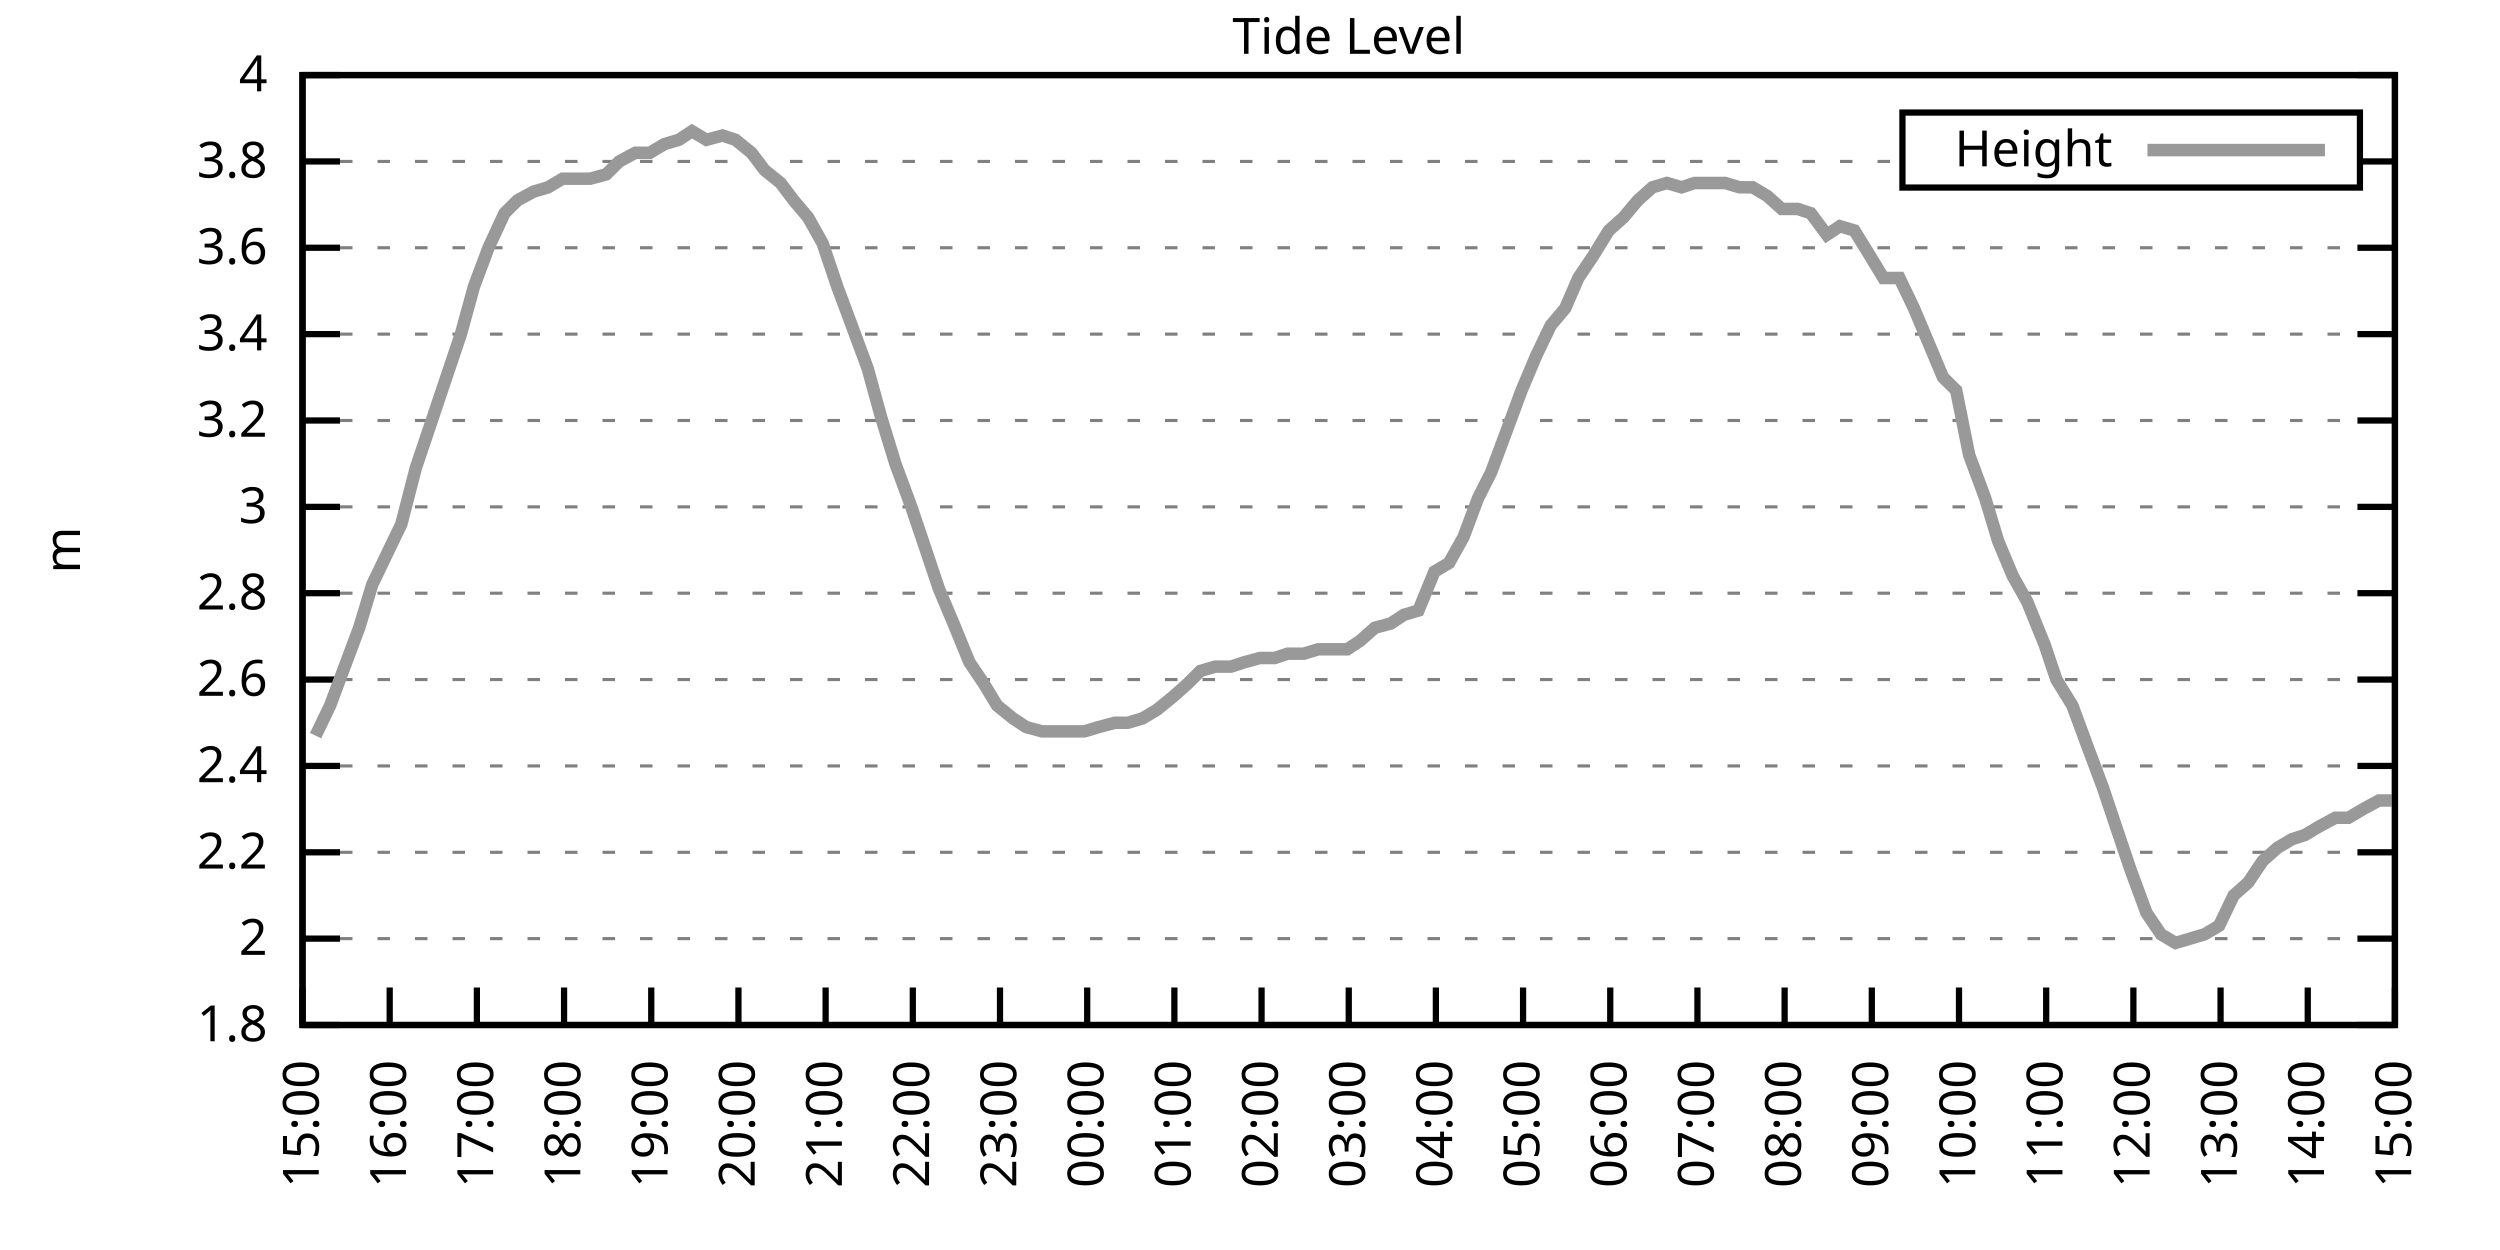
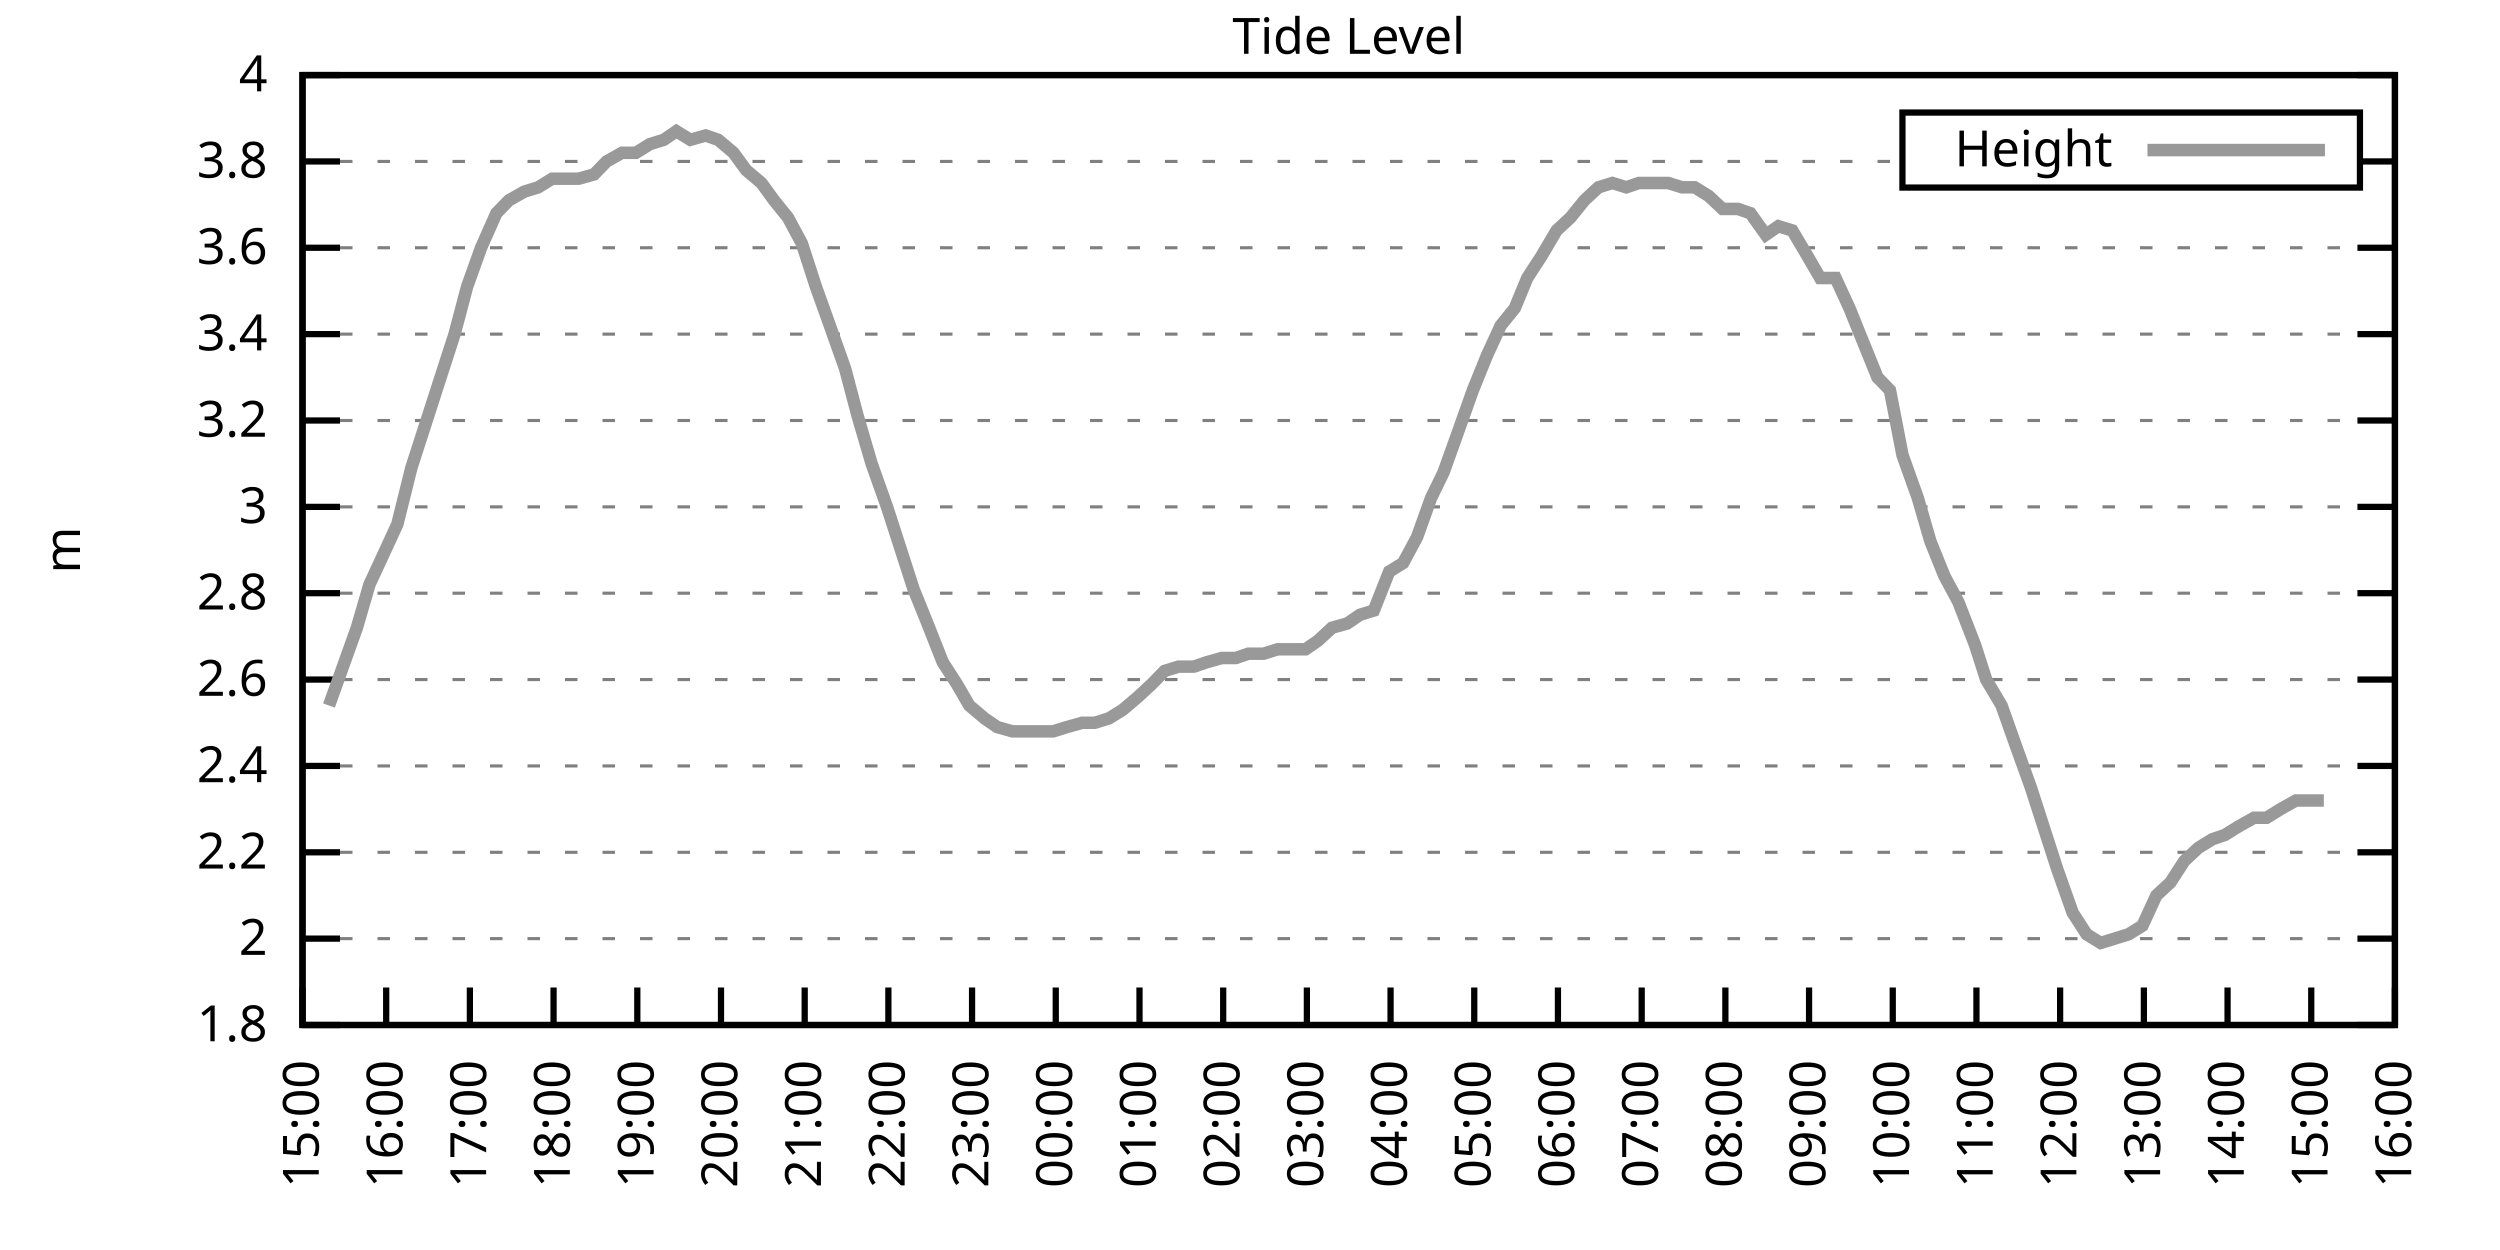
<svg xmlns="http://www.w3.org/2000/svg" xmlns:xlink="http://www.w3.org/1999/xlink" width="400" height="200" viewBox="0 0 400 200">
  <g id="gnuplot_canvas">
    <rect x="0" y="0" width="400" height="200" fill="none" />
    <defs>
      <circle id="gpDot" r="0.5" stroke-width="0.5" stroke="currentColor" />
      <path id="gpPt0" stroke-width="0.333" stroke="currentColor" d="M-1,0 h2 M0,-1 v2" />
      <path id="gpPt1" stroke-width="0.333" stroke="currentColor" d="M-1,-1 L1,1 M1,-1 L-1,1" />
      <path id="gpPt2" stroke-width="0.333" stroke="currentColor" d="M-1,0 L1,0 M0,-1 L0,1 M-1,-1 L1,1 M-1,1 L1,-1" />
      <rect id="gpPt3" stroke-width="0.333" stroke="currentColor" x="-1" y="-1" width="2" height="2" />
      <rect id="gpPt4" stroke-width="0.333" stroke="currentColor" fill="currentColor" x="-1" y="-1" width="2" height="2" />
      <circle id="gpPt5" stroke-width="0.333" stroke="currentColor" cx="0" cy="0" r="1" />
      <use xlink:href="#gpPt5" id="gpPt6" fill="currentColor" stroke="none" />
      <path id="gpPt7" stroke-width="0.333" stroke="currentColor" d="M0,-1.33 L-1.33,0.67 L1.33,0.67 z" />
      <use xlink:href="#gpPt7" id="gpPt8" fill="currentColor" stroke="none" />
      <use xlink:href="#gpPt7" id="gpPt9" stroke="currentColor" transform="rotate(180)" />
      <use xlink:href="#gpPt9" id="gpPt10" fill="currentColor" stroke="none" />
      <use xlink:href="#gpPt3" id="gpPt11" stroke="currentColor" transform="rotate(45)" />
      <use xlink:href="#gpPt11" id="gpPt12" fill="currentColor" stroke="none" />
      <path id="gpPt13" stroke-width="0.333" stroke="currentColor" d="M0,1.330 L1.265,0.411 L0.782,-1.067 L-0.782,-1.076 L-1.265,0.411 z" />
      <use xlink:href="#gpPt13" id="gpPt14" fill="currentColor" stroke="none" />
      <filter id="textbox" filterUnits="objectBoundingBox" x="0" y="0" height="1" width="1">
        <feFlood flood-color="white" flood-opacity="1" result="bgnd" />
        <feComposite in="SourceGraphic" in2="bgnd" operator="atop" />
      </filter>
      <filter id="greybox" filterUnits="objectBoundingBox" x="0" y="0" height="1" width="1">
        <feFlood flood-color="lightgrey" flood-opacity="1" result="grey" />
        <feComposite in="SourceGraphic" in2="grey" operator="atop" />
      </filter>
    </defs>
    <g fill="none" color="white" stroke="currentColor" stroke-width="1.00" stroke-linecap="butt" stroke-linejoin="miter">
</g>
    <g fill="none" color="black" stroke="currentColor" stroke-width="1.00" stroke-linecap="butt" stroke-linejoin="miter">
      <g stroke="none" shape-rendering="crispEdges">
        <polygon fill="rgb(255, 255, 255)" points="48.40,164.00 383.18,164.00 383.18,12.02 48.40,12.02 " />
      </g>
    </g>
    <g fill="none" color="black" stroke="currentColor" stroke-width="1.00" stroke-linecap="butt" stroke-linejoin="miter">
</g>
    <g fill="none" color="black" stroke="black" stroke-width="0.50" stroke-linecap="butt" stroke-linejoin="miter">
</g>
    <g fill="none" color="gray" stroke="currentColor" stroke-width="0.50" stroke-linecap="butt" stroke-linejoin="miter">
      <path stroke="gray" stroke-dasharray="2,4" class="gridline" d="M48.40,164.00 L383.19,164.00  " />
    </g>
    <g fill="none" color="gray" stroke="gray" stroke-width="1.00" stroke-linecap="butt" stroke-linejoin="miter">
</g>
    <g fill="none" color="black" stroke="currentColor" stroke-width="1.00" stroke-linecap="butt" stroke-linejoin="miter">
      <path stroke="black" d="M48.40,164.00 L54.40,164.00 M383.19,164.00 L377.19,164.00  " />
      <g transform="translate(42.80,166.60)" stroke="none" fill="black" font-family="Sans" font-size="8.00" text-anchor="end">
        <text>
          <tspan font-family="Sans"> 1.8</tspan>
        </text>
      </g>
    </g>
    <g fill="none" color="black" stroke="currentColor" stroke-width="1.00" stroke-linecap="butt" stroke-linejoin="miter">
</g>
    <g fill="none" color="black" stroke="black" stroke-width="0.50" stroke-linecap="butt" stroke-linejoin="miter">
</g>
    <g fill="none" color="gray" stroke="currentColor" stroke-width="0.50" stroke-linecap="butt" stroke-linejoin="miter">
      <path stroke="gray" stroke-dasharray="2,4" class="gridline" d="M48.40,150.18 L383.19,150.18  " />
    </g>
    <g fill="none" color="gray" stroke="gray" stroke-width="1.00" stroke-linecap="butt" stroke-linejoin="miter">
</g>
    <g fill="none" color="black" stroke="currentColor" stroke-width="1.00" stroke-linecap="butt" stroke-linejoin="miter">
      <path stroke="black" d="M48.40,150.18 L54.40,150.18 M383.19,150.18 L377.19,150.18  " />
      <g transform="translate(42.80,152.78)" stroke="none" fill="black" font-family="Sans" font-size="8.00" text-anchor="end">
        <text>
          <tspan font-family="Sans"> 2</tspan>
        </text>
      </g>
    </g>
    <g fill="none" color="black" stroke="currentColor" stroke-width="1.00" stroke-linecap="butt" stroke-linejoin="miter">
</g>
    <g fill="none" color="black" stroke="black" stroke-width="0.50" stroke-linecap="butt" stroke-linejoin="miter">
</g>
    <g fill="none" color="gray" stroke="currentColor" stroke-width="0.50" stroke-linecap="butt" stroke-linejoin="miter">
      <path stroke="gray" stroke-dasharray="2,4" class="gridline" d="M48.40,136.37 L383.19,136.37  " />
    </g>
    <g fill="none" color="gray" stroke="gray" stroke-width="1.00" stroke-linecap="butt" stroke-linejoin="miter">
</g>
    <g fill="none" color="black" stroke="currentColor" stroke-width="1.00" stroke-linecap="butt" stroke-linejoin="miter">
      <path stroke="black" d="M48.40,136.37 L54.40,136.37 M383.19,136.37 L377.19,136.37  " />
      <g transform="translate(42.80,138.97)" stroke="none" fill="black" font-family="Sans" font-size="8.00" text-anchor="end">
        <text>
          <tspan font-family="Sans"> 2.2</tspan>
        </text>
      </g>
    </g>
    <g fill="none" color="black" stroke="currentColor" stroke-width="1.00" stroke-linecap="butt" stroke-linejoin="miter">
</g>
    <g fill="none" color="black" stroke="black" stroke-width="0.50" stroke-linecap="butt" stroke-linejoin="miter">
</g>
    <g fill="none" color="gray" stroke="currentColor" stroke-width="0.50" stroke-linecap="butt" stroke-linejoin="miter">
      <path stroke="gray" stroke-dasharray="2,4" class="gridline" d="M48.40,122.55 L383.19,122.55  " />
    </g>
    <g fill="none" color="gray" stroke="gray" stroke-width="1.00" stroke-linecap="butt" stroke-linejoin="miter">
</g>
    <g fill="none" color="black" stroke="currentColor" stroke-width="1.00" stroke-linecap="butt" stroke-linejoin="miter">
      <path stroke="black" d="M48.40,122.55 L54.40,122.55 M383.19,122.55 L377.19,122.55  " />
      <g transform="translate(42.80,125.15)" stroke="none" fill="black" font-family="Sans" font-size="8.00" text-anchor="end">
        <text>
          <tspan font-family="Sans"> 2.4</tspan>
        </text>
      </g>
    </g>
    <g fill="none" color="black" stroke="currentColor" stroke-width="1.00" stroke-linecap="butt" stroke-linejoin="miter">
</g>
    <g fill="none" color="black" stroke="black" stroke-width="0.50" stroke-linecap="butt" stroke-linejoin="miter">
</g>
    <g fill="none" color="gray" stroke="currentColor" stroke-width="0.50" stroke-linecap="butt" stroke-linejoin="miter">
      <path stroke="gray" stroke-dasharray="2,4" class="gridline" d="M48.40,108.73 L383.19,108.73  " />
    </g>
    <g fill="none" color="gray" stroke="gray" stroke-width="1.00" stroke-linecap="butt" stroke-linejoin="miter">
</g>
    <g fill="none" color="black" stroke="currentColor" stroke-width="1.00" stroke-linecap="butt" stroke-linejoin="miter">
      <path stroke="black" d="M48.40,108.73 L54.40,108.73 M383.19,108.73 L377.19,108.73  " />
      <g transform="translate(42.80,111.33)" stroke="none" fill="black" font-family="Sans" font-size="8.00" text-anchor="end">
        <text>
          <tspan font-family="Sans"> 2.6</tspan>
        </text>
      </g>
    </g>
    <g fill="none" color="black" stroke="currentColor" stroke-width="1.00" stroke-linecap="butt" stroke-linejoin="miter">
</g>
    <g fill="none" color="black" stroke="black" stroke-width="0.50" stroke-linecap="butt" stroke-linejoin="miter">
</g>
    <g fill="none" color="gray" stroke="currentColor" stroke-width="0.50" stroke-linecap="butt" stroke-linejoin="miter">
      <path stroke="gray" stroke-dasharray="2,4" class="gridline" d="M48.40,94.91 L383.19,94.91  " />
    </g>
    <g fill="none" color="gray" stroke="gray" stroke-width="1.00" stroke-linecap="butt" stroke-linejoin="miter">
</g>
    <g fill="none" color="black" stroke="currentColor" stroke-width="1.00" stroke-linecap="butt" stroke-linejoin="miter">
      <path stroke="black" d="M48.40,94.91 L54.40,94.91 M383.19,94.91 L377.19,94.91  " />
      <g transform="translate(42.80,97.51)" stroke="none" fill="black" font-family="Sans" font-size="8.00" text-anchor="end">
        <text>
          <tspan font-family="Sans"> 2.8</tspan>
        </text>
      </g>
    </g>
    <g fill="none" color="black" stroke="currentColor" stroke-width="1.00" stroke-linecap="butt" stroke-linejoin="miter">
</g>
    <g fill="none" color="black" stroke="black" stroke-width="0.50" stroke-linecap="butt" stroke-linejoin="miter">
</g>
    <g fill="none" color="gray" stroke="currentColor" stroke-width="0.50" stroke-linecap="butt" stroke-linejoin="miter">
      <path stroke="gray" stroke-dasharray="2,4" class="gridline" d="M48.40,81.10 L383.19,81.10  " />
    </g>
    <g fill="none" color="gray" stroke="gray" stroke-width="1.00" stroke-linecap="butt" stroke-linejoin="miter">
</g>
    <g fill="none" color="black" stroke="currentColor" stroke-width="1.00" stroke-linecap="butt" stroke-linejoin="miter">
      <path stroke="black" d="M48.40,81.10 L54.40,81.10 M383.19,81.10 L377.19,81.10  " />
      <g transform="translate(42.80,83.70)" stroke="none" fill="black" font-family="Sans" font-size="8.00" text-anchor="end">
        <text>
          <tspan font-family="Sans"> 3</tspan>
        </text>
      </g>
    </g>
    <g fill="none" color="black" stroke="currentColor" stroke-width="1.00" stroke-linecap="butt" stroke-linejoin="miter">
</g>
    <g fill="none" color="black" stroke="black" stroke-width="0.50" stroke-linecap="butt" stroke-linejoin="miter">
</g>
    <g fill="none" color="gray" stroke="currentColor" stroke-width="0.50" stroke-linecap="butt" stroke-linejoin="miter">
      <path stroke="gray" stroke-dasharray="2,4" class="gridline" d="M48.40,67.28 L383.19,67.28  " />
    </g>
    <g fill="none" color="gray" stroke="gray" stroke-width="1.00" stroke-linecap="butt" stroke-linejoin="miter">
</g>
    <g fill="none" color="black" stroke="currentColor" stroke-width="1.00" stroke-linecap="butt" stroke-linejoin="miter">
      <path stroke="black" d="M48.40,67.28 L54.40,67.28 M383.19,67.28 L377.19,67.28  " />
      <g transform="translate(42.80,69.88)" stroke="none" fill="black" font-family="Sans" font-size="8.00" text-anchor="end">
        <text>
          <tspan font-family="Sans"> 3.2</tspan>
        </text>
      </g>
    </g>
    <g fill="none" color="black" stroke="currentColor" stroke-width="1.00" stroke-linecap="butt" stroke-linejoin="miter">
</g>
    <g fill="none" color="black" stroke="black" stroke-width="0.50" stroke-linecap="butt" stroke-linejoin="miter">
</g>
    <g fill="none" color="gray" stroke="currentColor" stroke-width="0.50" stroke-linecap="butt" stroke-linejoin="miter">
      <path stroke="gray" stroke-dasharray="2,4" class="gridline" d="M48.40,53.46 L383.19,53.46  " />
    </g>
    <g fill="none" color="gray" stroke="gray" stroke-width="1.00" stroke-linecap="butt" stroke-linejoin="miter">
</g>
    <g fill="none" color="black" stroke="currentColor" stroke-width="1.00" stroke-linecap="butt" stroke-linejoin="miter">
      <path stroke="black" d="M48.40,53.46 L54.40,53.46 M383.19,53.46 L377.19,53.46  " />
      <g transform="translate(42.80,56.06)" stroke="none" fill="black" font-family="Sans" font-size="8.00" text-anchor="end">
        <text>
          <tspan font-family="Sans"> 3.4</tspan>
        </text>
      </g>
    </g>
    <g fill="none" color="black" stroke="currentColor" stroke-width="1.00" stroke-linecap="butt" stroke-linejoin="miter">
</g>
    <g fill="none" color="black" stroke="black" stroke-width="0.50" stroke-linecap="butt" stroke-linejoin="miter">
</g>
    <g fill="none" color="gray" stroke="currentColor" stroke-width="0.50" stroke-linecap="butt" stroke-linejoin="miter">
      <path stroke="gray" stroke-dasharray="2,4" class="gridline" d="M48.40,39.64 L383.19,39.64  " />
    </g>
    <g fill="none" color="gray" stroke="gray" stroke-width="1.00" stroke-linecap="butt" stroke-linejoin="miter">
</g>
    <g fill="none" color="black" stroke="currentColor" stroke-width="1.00" stroke-linecap="butt" stroke-linejoin="miter">
      <path stroke="black" d="M48.40,39.64 L54.40,39.64 M383.19,39.64 L377.19,39.64  " />
      <g transform="translate(42.80,42.24)" stroke="none" fill="black" font-family="Sans" font-size="8.00" text-anchor="end">
        <text>
          <tspan font-family="Sans"> 3.6</tspan>
        </text>
      </g>
    </g>
    <g fill="none" color="black" stroke="currentColor" stroke-width="1.00" stroke-linecap="butt" stroke-linejoin="miter">
</g>
    <g fill="none" color="black" stroke="black" stroke-width="0.50" stroke-linecap="butt" stroke-linejoin="miter">
</g>
    <g fill="none" color="gray" stroke="currentColor" stroke-width="0.50" stroke-linecap="butt" stroke-linejoin="miter">
      <path stroke="gray" stroke-dasharray="2,4" class="gridline" d="M48.40,25.83 L304.39,25.83 M377.59,25.83 L383.19,25.83  " />
    </g>
    <g fill="none" color="gray" stroke="gray" stroke-width="1.00" stroke-linecap="butt" stroke-linejoin="miter">
</g>
    <g fill="none" color="black" stroke="currentColor" stroke-width="1.00" stroke-linecap="butt" stroke-linejoin="miter">
      <path stroke="black" d="M48.40,25.83 L54.40,25.83 M383.19,25.83 L377.19,25.83  " />
      <g transform="translate(42.80,28.43)" stroke="none" fill="black" font-family="Sans" font-size="8.00" text-anchor="end">
        <text>
          <tspan font-family="Sans"> 3.8</tspan>
        </text>
      </g>
    </g>
    <g fill="none" color="black" stroke="currentColor" stroke-width="1.00" stroke-linecap="butt" stroke-linejoin="miter">
</g>
    <g fill="none" color="black" stroke="black" stroke-width="0.50" stroke-linecap="butt" stroke-linejoin="miter">
</g>
    <g fill="none" color="gray" stroke="currentColor" stroke-width="0.50" stroke-linecap="butt" stroke-linejoin="miter">
      <path stroke="gray" stroke-dasharray="2,4" class="gridline" d="M48.40,12.01 L383.19,12.01  " />
    </g>
    <g fill="none" color="gray" stroke="gray" stroke-width="1.00" stroke-linecap="butt" stroke-linejoin="miter">
</g>
    <g fill="none" color="black" stroke="currentColor" stroke-width="1.00" stroke-linecap="butt" stroke-linejoin="miter">
      <path stroke="black" d="M48.40,12.01 L54.40,12.01 M383.19,12.01 L377.19,12.01  " />
      <g transform="translate(42.80,14.61)" stroke="none" fill="black" font-family="Sans" font-size="8.00" text-anchor="end">
        <text>
          <tspan font-family="Sans"> 4</tspan>
        </text>
      </g>
    </g>
    <g fill="none" color="black" stroke="currentColor" stroke-width="1.00" stroke-linecap="butt" stroke-linejoin="miter">
      <path stroke="black" d="M48.40,164.00 L48.40,158.00  " />
      <g transform="translate(51.00,169.60) rotate(270.00)" stroke="none" fill="black" font-family="Sans" font-size="8.00" text-anchor="end">
        <text>
          <tspan font-family="Sans">15:00</tspan>
        </text>
      </g>
    </g>
    <g fill="none" color="black" stroke="currentColor" stroke-width="1.00" stroke-linecap="butt" stroke-linejoin="miter">
-       <path stroke="black" d="M62.35,164.00 L62.35,158.00  " />
-       <g transform="translate(64.95,169.60) rotate(270.00)" stroke="none" fill="black" font-family="Sans" font-size="8.00" text-anchor="end">
+       <path stroke="black" d="M61.79,164.00 L61.79,158.00  " />
+       <g transform="translate(64.39,169.60) rotate(270.00)" stroke="none" fill="black" font-family="Sans" font-size="8.00" text-anchor="end">
        <text>
          <tspan font-family="Sans">16:00</tspan>
        </text>
      </g>
    </g>
    <g fill="none" color="black" stroke="currentColor" stroke-width="1.00" stroke-linecap="butt" stroke-linejoin="miter">
-       <path stroke="black" d="M76.30,164.00 L76.30,158.00  " />
-       <g transform="translate(78.90,169.60) rotate(270.00)" stroke="none" fill="black" font-family="Sans" font-size="8.00" text-anchor="end">
+       <path stroke="black" d="M75.18,164.00 L75.18,158.00  " />
+       <g transform="translate(77.78,169.60) rotate(270.00)" stroke="none" fill="black" font-family="Sans" font-size="8.00" text-anchor="end">
        <text>
          <tspan font-family="Sans">17:00</tspan>
        </text>
      </g>
    </g>
    <g fill="none" color="black" stroke="currentColor" stroke-width="1.00" stroke-linecap="butt" stroke-linejoin="miter">
-       <path stroke="black" d="M90.25,164.00 L90.25,158.00  " />
-       <g transform="translate(92.85,169.60) rotate(270.00)" stroke="none" fill="black" font-family="Sans" font-size="8.00" text-anchor="end">
+       <path stroke="black" d="M88.57,164.00 L88.57,158.00  " />
+       <g transform="translate(91.17,169.60) rotate(270.00)" stroke="none" fill="black" font-family="Sans" font-size="8.00" text-anchor="end">
        <text>
          <tspan font-family="Sans">18:00</tspan>
        </text>
      </g>
    </g>
    <g fill="none" color="black" stroke="currentColor" stroke-width="1.00" stroke-linecap="butt" stroke-linejoin="miter">
-       <path stroke="black" d="M104.20,164.00 L104.20,158.00  " />
-       <g transform="translate(106.80,169.60) rotate(270.00)" stroke="none" fill="black" font-family="Sans" font-size="8.00" text-anchor="end">
+       <path stroke="black" d="M101.97,164.00 L101.97,158.00  " />
+       <g transform="translate(104.57,169.60) rotate(270.00)" stroke="none" fill="black" font-family="Sans" font-size="8.00" text-anchor="end">
        <text>
          <tspan font-family="Sans">19:00</tspan>
        </text>
      </g>
    </g>
    <g fill="none" color="black" stroke="currentColor" stroke-width="1.00" stroke-linecap="butt" stroke-linejoin="miter">
-       <path stroke="black" d="M118.15,164.00 L118.15,158.00  " />
-       <g transform="translate(120.75,169.60) rotate(270.00)" stroke="none" fill="black" font-family="Sans" font-size="8.00" text-anchor="end">
+       <path stroke="black" d="M115.36,164.00 L115.36,158.00  " />
+       <g transform="translate(117.96,169.60) rotate(270.00)" stroke="none" fill="black" font-family="Sans" font-size="8.00" text-anchor="end">
        <text>
          <tspan font-family="Sans">20:00</tspan>
        </text>
      </g>
    </g>
    <g fill="none" color="black" stroke="currentColor" stroke-width="1.00" stroke-linecap="butt" stroke-linejoin="miter">
-       <path stroke="black" d="M132.10,164.00 L132.10,158.00  " />
-       <g transform="translate(134.70,169.60) rotate(270.00)" stroke="none" fill="black" font-family="Sans" font-size="8.00" text-anchor="end">
+       <path stroke="black" d="M128.75,164.00 L128.75,158.00  " />
+       <g transform="translate(131.35,169.60) rotate(270.00)" stroke="none" fill="black" font-family="Sans" font-size="8.00" text-anchor="end">
        <text>
          <tspan font-family="Sans">21:00</tspan>
        </text>
      </g>
    </g>
    <g fill="none" color="black" stroke="currentColor" stroke-width="1.00" stroke-linecap="butt" stroke-linejoin="miter">
-       <path stroke="black" d="M146.05,164.00 L146.05,158.00  " />
-       <g transform="translate(148.65,169.60) rotate(270.00)" stroke="none" fill="black" font-family="Sans" font-size="8.00" text-anchor="end">
+       <path stroke="black" d="M142.14,164.00 L142.14,158.00  " />
+       <g transform="translate(144.74,169.60) rotate(270.00)" stroke="none" fill="black" font-family="Sans" font-size="8.00" text-anchor="end">
        <text>
          <tspan font-family="Sans">22:00</tspan>
        </text>
      </g>
    </g>
    <g fill="none" color="black" stroke="currentColor" stroke-width="1.00" stroke-linecap="butt" stroke-linejoin="miter">
-       <path stroke="black" d="M160.00,164.00 L160.00,158.00  " />
-       <g transform="translate(162.60,169.60) rotate(270.00)" stroke="none" fill="black" font-family="Sans" font-size="8.00" text-anchor="end">
+       <path stroke="black" d="M155.53,164.00 L155.53,158.00  " />
+       <g transform="translate(158.13,169.60) rotate(270.00)" stroke="none" fill="black" font-family="Sans" font-size="8.00" text-anchor="end">
        <text>
          <tspan font-family="Sans">23:00</tspan>
        </text>
      </g>
    </g>
    <g fill="none" color="black" stroke="currentColor" stroke-width="1.00" stroke-linecap="butt" stroke-linejoin="miter">
-       <path stroke="black" d="M173.95,164.00 L173.95,158.00  " />
-       <g transform="translate(176.55,169.60) rotate(270.00)" stroke="none" fill="black" font-family="Sans" font-size="8.00" text-anchor="end">
+       <path stroke="black" d="M168.92,164.00 L168.92,158.00  " />
+       <g transform="translate(171.52,169.60) rotate(270.00)" stroke="none" fill="black" font-family="Sans" font-size="8.00" text-anchor="end">
        <text>
          <tspan font-family="Sans">00:00</tspan>
        </text>
      </g>
    </g>
    <g fill="none" color="black" stroke="currentColor" stroke-width="1.00" stroke-linecap="butt" stroke-linejoin="miter">
-       <path stroke="black" d="M187.90,164.00 L187.90,158.00  " />
-       <g transform="translate(190.50,169.60) rotate(270.00)" stroke="none" fill="black" font-family="Sans" font-size="8.00" text-anchor="end">
+       <path stroke="black" d="M182.32,164.00 L182.32,158.00  " />
+       <g transform="translate(184.92,169.60) rotate(270.00)" stroke="none" fill="black" font-family="Sans" font-size="8.00" text-anchor="end">
        <text>
          <tspan font-family="Sans">01:00</tspan>
        </text>
      </g>
    </g>
    <g fill="none" color="black" stroke="currentColor" stroke-width="1.00" stroke-linecap="butt" stroke-linejoin="miter">
-       <path stroke="black" d="M201.85,164.00 L201.85,158.00  " />
-       <g transform="translate(204.45,169.60) rotate(270.00)" stroke="none" fill="black" font-family="Sans" font-size="8.00" text-anchor="end">
+       <path stroke="black" d="M195.71,164.00 L195.71,158.00  " />
+       <g transform="translate(198.31,169.60) rotate(270.00)" stroke="none" fill="black" font-family="Sans" font-size="8.00" text-anchor="end">
        <text>
          <tspan font-family="Sans">02:00</tspan>
        </text>
      </g>
    </g>
    <g fill="none" color="black" stroke="currentColor" stroke-width="1.00" stroke-linecap="butt" stroke-linejoin="miter">
-       <path stroke="black" d="M215.80,164.00 L215.80,158.00  " />
-       <g transform="translate(218.40,169.60) rotate(270.00)" stroke="none" fill="black" font-family="Sans" font-size="8.00" text-anchor="end">
+       <path stroke="black" d="M209.10,164.00 L209.10,158.00  " />
+       <g transform="translate(211.70,169.60) rotate(270.00)" stroke="none" fill="black" font-family="Sans" font-size="8.00" text-anchor="end">
        <text>
          <tspan font-family="Sans">03:00</tspan>
        </text>
      </g>
    </g>
    <g fill="none" color="black" stroke="currentColor" stroke-width="1.00" stroke-linecap="butt" stroke-linejoin="miter">
-       <path stroke="black" d="M229.74,164.00 L229.74,158.00  " />
-       <g transform="translate(232.34,169.60) rotate(270.00)" stroke="none" fill="black" font-family="Sans" font-size="8.00" text-anchor="end">
+       <path stroke="black" d="M222.49,164.00 L222.49,158.00  " />
+       <g transform="translate(225.09,169.60) rotate(270.00)" stroke="none" fill="black" font-family="Sans" font-size="8.00" text-anchor="end">
        <text>
          <tspan font-family="Sans">04:00</tspan>
        </text>
      </g>
    </g>
    <g fill="none" color="black" stroke="currentColor" stroke-width="1.00" stroke-linecap="butt" stroke-linejoin="miter">
-       <path stroke="black" d="M243.69,164.00 L243.69,158.00  " />
-       <g transform="translate(246.29,169.60) rotate(270.00)" stroke="none" fill="black" font-family="Sans" font-size="8.00" text-anchor="end">
+       <path stroke="black" d="M235.88,164.00 L235.88,158.00  " />
+       <g transform="translate(238.48,169.60) rotate(270.00)" stroke="none" fill="black" font-family="Sans" font-size="8.00" text-anchor="end">
        <text>
          <tspan font-family="Sans">05:00</tspan>
        </text>
      </g>
    </g>
    <g fill="none" color="black" stroke="currentColor" stroke-width="1.00" stroke-linecap="butt" stroke-linejoin="miter">
-       <path stroke="black" d="M257.64,164.00 L257.64,158.00  " />
-       <g transform="translate(260.24,169.60) rotate(270.00)" stroke="none" fill="black" font-family="Sans" font-size="8.00" text-anchor="end">
+       <path stroke="black" d="M249.27,164.00 L249.27,158.00  " />
+       <g transform="translate(251.87,169.60) rotate(270.00)" stroke="none" fill="black" font-family="Sans" font-size="8.00" text-anchor="end">
        <text>
          <tspan font-family="Sans">06:00</tspan>
        </text>
      </g>
    </g>
    <g fill="none" color="black" stroke="currentColor" stroke-width="1.00" stroke-linecap="butt" stroke-linejoin="miter">
-       <path stroke="black" d="M271.59,164.00 L271.59,158.00  " />
-       <g transform="translate(274.19,169.60) rotate(270.00)" stroke="none" fill="black" font-family="Sans" font-size="8.00" text-anchor="end">
+       <path stroke="black" d="M262.67,164.00 L262.67,158.00  " />
+       <g transform="translate(265.27,169.60) rotate(270.00)" stroke="none" fill="black" font-family="Sans" font-size="8.00" text-anchor="end">
        <text>
          <tspan font-family="Sans">07:00</tspan>
        </text>
      </g>
    </g>
    <g fill="none" color="black" stroke="currentColor" stroke-width="1.00" stroke-linecap="butt" stroke-linejoin="miter">
-       <path stroke="black" d="M285.54,164.00 L285.54,158.00  " />
-       <g transform="translate(288.14,169.60) rotate(270.00)" stroke="none" fill="black" font-family="Sans" font-size="8.00" text-anchor="end">
+       <path stroke="black" d="M276.06,164.00 L276.06,158.00  " />
+       <g transform="translate(278.66,169.60) rotate(270.00)" stroke="none" fill="black" font-family="Sans" font-size="8.00" text-anchor="end">
        <text>
          <tspan font-family="Sans">08:00</tspan>
        </text>
      </g>
    </g>
    <g fill="none" color="black" stroke="currentColor" stroke-width="1.00" stroke-linecap="butt" stroke-linejoin="miter">
-       <path stroke="black" d="M299.49,164.00 L299.49,158.00  " />
-       <g transform="translate(302.09,169.60) rotate(270.00)" stroke="none" fill="black" font-family="Sans" font-size="8.00" text-anchor="end">
+       <path stroke="black" d="M289.45,164.00 L289.45,158.00  " />
+       <g transform="translate(292.05,169.60) rotate(270.00)" stroke="none" fill="black" font-family="Sans" font-size="8.00" text-anchor="end">
        <text>
          <tspan font-family="Sans">09:00</tspan>
        </text>
      </g>
    </g>
    <g fill="none" color="black" stroke="currentColor" stroke-width="1.00" stroke-linecap="butt" stroke-linejoin="miter">
-       <path stroke="black" d="M313.44,164.00 L313.44,158.00  " />
-       <g transform="translate(316.04,169.60) rotate(270.00)" stroke="none" fill="black" font-family="Sans" font-size="8.00" text-anchor="end">
+       <path stroke="black" d="M302.84,164.00 L302.84,158.00  " />
+       <g transform="translate(305.44,169.60) rotate(270.00)" stroke="none" fill="black" font-family="Sans" font-size="8.00" text-anchor="end">
        <text>
          <tspan font-family="Sans">10:00</tspan>
        </text>
      </g>
    </g>
    <g fill="none" color="black" stroke="currentColor" stroke-width="1.00" stroke-linecap="butt" stroke-linejoin="miter">
-       <path stroke="black" d="M327.39,164.00 L327.39,158.00  " />
-       <g transform="translate(329.99,169.60) rotate(270.00)" stroke="none" fill="black" font-family="Sans" font-size="8.00" text-anchor="end">
+       <path stroke="black" d="M316.23,164.00 L316.23,158.00  " />
+       <g transform="translate(318.83,169.60) rotate(270.00)" stroke="none" fill="black" font-family="Sans" font-size="8.00" text-anchor="end">
        <text>
          <tspan font-family="Sans">11:00</tspan>
        </text>
      </g>
    </g>
    <g fill="none" color="black" stroke="currentColor" stroke-width="1.00" stroke-linecap="butt" stroke-linejoin="miter">
-       <path stroke="black" d="M341.34,164.00 L341.34,158.00  " />
-       <g transform="translate(343.94,169.60) rotate(270.00)" stroke="none" fill="black" font-family="Sans" font-size="8.00" text-anchor="end">
+       <path stroke="black" d="M329.62,164.00 L329.62,158.00  " />
+       <g transform="translate(332.22,169.60) rotate(270.00)" stroke="none" fill="black" font-family="Sans" font-size="8.00" text-anchor="end">
        <text>
          <tspan font-family="Sans">12:00</tspan>
        </text>
      </g>
    </g>
    <g fill="none" color="black" stroke="currentColor" stroke-width="1.00" stroke-linecap="butt" stroke-linejoin="miter">
-       <path stroke="black" d="M355.29,164.00 L355.29,158.00  " />
-       <g transform="translate(357.89,169.60) rotate(270.00)" stroke="none" fill="black" font-family="Sans" font-size="8.00" text-anchor="end">
+       <path stroke="black" d="M343.02,164.00 L343.02,158.00  " />
+       <g transform="translate(345.62,169.60) rotate(270.00)" stroke="none" fill="black" font-family="Sans" font-size="8.00" text-anchor="end">
        <text>
          <tspan font-family="Sans">13:00</tspan>
        </text>
      </g>
    </g>
    <g fill="none" color="black" stroke="currentColor" stroke-width="1.00" stroke-linecap="butt" stroke-linejoin="miter">
-       <path stroke="black" d="M369.24,164.00 L369.24,158.00  " />
-       <g transform="translate(371.84,169.60) rotate(270.00)" stroke="none" fill="black" font-family="Sans" font-size="8.00" text-anchor="end">
+       <path stroke="black" d="M356.41,164.00 L356.41,158.00  " />
+       <g transform="translate(359.01,169.60) rotate(270.00)" stroke="none" fill="black" font-family="Sans" font-size="8.00" text-anchor="end">
        <text>
          <tspan font-family="Sans">14:00</tspan>
+         </text>
+       </g>
+     </g>
+     <g fill="none" color="black" stroke="currentColor" stroke-width="1.00" stroke-linecap="butt" stroke-linejoin="miter">
+       <path stroke="black" d="M369.80,164.00 L369.80,158.00  " />
+       <g transform="translate(372.40,169.60) rotate(270.00)" stroke="none" fill="black" font-family="Sans" font-size="8.00" text-anchor="end">
+         <text>
+           <tspan font-family="Sans">15:00</tspan>
        </text>
      </g>
    </g>
    <g fill="none" color="black" stroke="currentColor" stroke-width="1.00" stroke-linecap="butt" stroke-linejoin="miter">
      <path stroke="black" d="M383.19,164.00 L383.19,158.00  " />
      <g transform="translate(385.79,169.60) rotate(270.00)" stroke="none" fill="black" font-family="Sans" font-size="8.00" text-anchor="end">
        <text>
-           <tspan font-family="Sans">15:00</tspan>
+           <tspan font-family="Sans">16:00</tspan>
        </text>
      </g>
    </g>
    <g fill="none" color="black" stroke="currentColor" stroke-width="1.00" stroke-linecap="butt" stroke-linejoin="miter">
</g>
    <g fill="none" color="black" stroke="currentColor" stroke-width="1.00" stroke-linecap="butt" stroke-linejoin="miter">
      <path stroke="black" d="M48.40,12.01 L48.40,164.00 L383.19,164.00 L383.19,12.01 L48.40,12.01 Z  " />
    </g>
    <g fill="none" color="black" stroke="currentColor" stroke-width="1.00" stroke-linecap="butt" stroke-linejoin="miter">
</g>
    <g fill="none" color="black" stroke="currentColor" stroke-width="1.00" stroke-linecap="butt" stroke-linejoin="miter">
      <path stroke="black" d="M304.39,30.01 L304.39,18.01 L377.59,18.01 L377.59,30.01 L304.39,30.01 Z  " />
    </g>
    <g id="Tide_level_plot_1">
      <g fill="none" color="white" stroke="black" stroke-width="2.00" stroke-linecap="butt" stroke-linejoin="miter">
</g>
      <g fill="none" color="black" stroke="currentColor" stroke-width="2.00" stroke-linecap="butt" stroke-linejoin="miter">
        <g transform="translate(337.99,26.61)" stroke="none" fill="black" font-family="Sans" font-size="8.00" text-anchor="end">
          <text>
            <tspan font-family="Sans">Height</tspan>
          </text>
        </g>
      </g>
      <g fill="none" color="black" stroke="currentColor" stroke-width="2.00" stroke-linecap="butt" stroke-linejoin="miter">
-         <path stroke="rgb(153, 153, 153)" d="M343.59,24.01 L371.99,24.01 M50.49,117.71 L52.82,112.88 L55.14,106.66 L57.47,100.44 L59.56,93.53 L61.88,88.70   L64.21,83.86 L66.53,74.88 L68.86,67.97 L71.18,61.06 L73.74,53.46 L75.83,45.86 L78.16,39.64 L80.72,34.12   L82.81,32.05 L85.37,30.66 L87.69,29.97 L90.02,28.59 L92.11,28.59 L94.43,28.59 L96.99,27.90 L99.08,25.83   L101.64,24.45 L103.97,24.45 L106.29,23.06 L108.62,22.37 L110.71,20.99 L113.03,22.37 L115.59,21.68 L117.68,22.37   L120.24,24.45 L122.33,27.21 L124.89,29.28 L126.98,32.05 L129.31,34.81 L131.63,38.95 L133.96,45.86 L136.28,52.08   L138.84,58.99 L140.93,66.59 L143.26,74.19 L145.81,81.10 L147.91,87.31 L150.23,94.22 L152.56,99.75 L155.11,105.97   L157.44,109.42 L159.53,112.88 L162.09,114.95 L164.18,116.33 L166.74,117.02 L168.83,117.02 L171.16,117.02 L173.48,117.02   L175.81,116.33 L178.36,115.64 L180.46,115.64 L182.78,114.95 L185.11,113.57 L187.66,111.49 L189.99,109.42 L192.08,107.35   L194.41,106.66 L196.96,106.66 L199.06,105.97 L201.61,105.28 L203.94,105.28 L206.03,104.59 L208.59,104.59 L210.91,103.89   L213.24,103.89 L215.56,103.89 L217.65,102.51 L219.98,100.44 L222.54,99.75 L224.63,98.37 L226.95,97.68 L229.51,91.46   L231.84,90.08 L234.16,85.93 L236.49,79.71 L238.58,75.57 L240.90,69.35 L243.46,62.44 L245.79,56.92 L248.11,52.08   L250.44,49.32 L252.53,44.48 L254.85,41.03 L257.41,36.88 L259.74,34.81 L262.06,32.05 L264.39,29.97 L266.71,29.28   L269.04,29.97 L271.13,29.28 L273.69,29.28 L276.01,29.28 L278.34,29.97 L280.43,29.97 L282.75,31.35 L285.08,33.43   L287.64,33.43 L289.73,34.12 L292.29,37.57 L294.38,36.19 L296.70,36.88 L299.26,41.03 L301.35,44.48 L303.91,44.48   L306.23,49.32 L308.56,54.84 L310.88,60.37 L312.98,62.44 L315.07,72.81 L317.63,79.71 L319.72,86.62 L322.04,92.15   L324.37,96.30 L327.16,103.20 L329.02,108.73 L331.58,112.88 L334.13,119.78 L336.46,126.00 L338.78,132.91 L340.88,139.13   L343.43,146.04 L345.76,149.49 L348.08,150.87 L350.41,150.18 L352.73,149.49 L355.06,148.11 L357.38,143.27 L359.71,141.20   L362.03,137.75 L364.36,135.67 L366.68,134.29 L368.78,133.60 L371.10,132.22 L373.66,130.84 L375.75,130.84 L378.08,129.46   L380.63,128.08 L382.96,128.08  " />
+         <path stroke="rgb(153, 153, 153)" d="M343.59,24.01 L371.99,24.01 M52.64,112.88 L54.87,106.66 L57.10,100.44 L59.11,93.53 L61.35,88.70 L63.58,83.86   L65.81,74.88 L68.04,67.97 L70.27,61.06 L72.73,53.46 L74.74,45.86 L76.97,39.64 L79.42,34.12 L81.43,32.05   L83.89,30.66 L86.12,29.97 L88.35,28.59 L90.36,28.59 L92.59,28.59 L95.05,27.90 L97.06,25.83 L99.51,24.45   L101.74,24.45 L103.98,23.06 L106.21,22.37 L108.22,20.99 L110.45,22.37 L112.90,21.68 L114.91,22.37 L117.37,24.45   L119.38,27.21 L121.83,29.28 L123.84,32.05 L126.07,34.81 L128.30,38.95 L130.54,45.86 L132.77,52.08 L135.22,58.99   L137.23,66.59 L139.46,74.19 L141.92,81.10 L143.93,87.31 L146.16,94.22 L148.39,99.75 L150.85,105.97 L153.08,109.42   L155.09,112.88 L157.54,114.95 L159.55,116.33 L162.01,117.02 L164.01,117.02 L166.25,117.02 L168.48,117.02 L170.71,116.33   L173.17,115.64 L175.17,115.64 L177.41,114.95 L179.64,113.57 L182.09,111.49 L184.32,109.42 L186.33,107.35 L188.57,106.66   L191.02,106.66 L193.03,105.97 L195.48,105.28 L197.72,105.28 L199.73,104.59 L202.18,104.59 L204.41,103.89 L206.64,103.89   L208.88,103.89 L210.88,102.51 L213.12,100.44 L215.57,99.75 L217.58,98.37 L219.81,97.68 L222.27,91.46 L224.50,90.08   L226.73,85.93 L228.96,79.71 L230.97,75.57 L233.20,69.35 L235.66,62.44 L237.89,56.92 L240.12,52.08 L242.36,49.32   L244.36,44.48 L246.60,41.03 L249.05,36.88 L251.28,34.81 L253.51,32.05 L255.75,29.97 L257.98,29.28 L260.21,29.97   L262.22,29.28 L264.67,29.28 L266.91,29.28 L269.14,29.97 L271.15,29.97 L273.38,31.35 L275.61,33.43 L278.07,33.43   L280.07,34.12 L282.53,37.57 L284.54,36.19 L286.77,36.88 L289.23,41.03 L291.23,44.48 L293.69,44.48 L295.92,49.32   L298.15,54.84 L300.39,60.37 L302.39,62.44 L304.40,72.81 L306.86,79.71 L308.87,86.62 L311.10,92.15 L313.33,96.30   L316.01,103.20 L317.79,108.73 L320.25,112.88 L322.70,119.78 L324.94,126.00 L327.17,132.91 L329.18,139.13 L331.63,146.04   L333.86,149.49 L336.10,150.87 L338.33,150.18 L340.56,149.49 L342.79,148.11 L345.02,143.27 L347.26,141.20 L349.49,137.75   L351.72,135.67 L353.95,134.29 L355.96,133.60 L358.19,132.22 L360.65,130.84 L362.66,130.84 L364.89,129.46 L367.34,128.08   L369.58,128.08 L371.81,128.08  " />
      </g>
    </g>
    <g fill="none" color="black" stroke="currentColor" stroke-width="2.00" stroke-linecap="butt" stroke-linejoin="miter">
</g>
    <g fill="none" color="black" stroke="black" stroke-width="1.00" stroke-linecap="butt" stroke-linejoin="miter">
</g>
    <g fill="none" color="black" stroke="currentColor" stroke-width="1.00" stroke-linecap="butt" stroke-linejoin="miter">
      <path stroke="black" d="M48.40,12.01 L48.40,164.00 L383.19,164.00 L383.19,12.01 L48.40,12.01 Z  " />
      <g transform="translate(12.80,88.01) rotate(270.00)" stroke="none" fill="black" font-family="Sans" font-size="8.00" text-anchor="middle">
        <text>
          <tspan font-family="Sans">m</tspan>
        </text>
      </g>
    </g>
    <g fill="none" color="black" stroke="currentColor" stroke-width="1.00" stroke-linecap="butt" stroke-linejoin="miter">
</g>
    <g fill="none" color="black" stroke="currentColor" stroke-width="1.00" stroke-linecap="butt" stroke-linejoin="miter">
      <g transform="translate(215.79,8.61)" stroke="none" fill="black" font-family="Sans" font-size="8.00" text-anchor="middle">
        <text>
          <tspan font-family="Sans">Tide Level</tspan>
        </text>
      </g>
    </g>
    <g fill="none" color="black" stroke="currentColor" stroke-width="1.00" stroke-linecap="butt" stroke-linejoin="miter">
</g>
  </g>
</svg>
